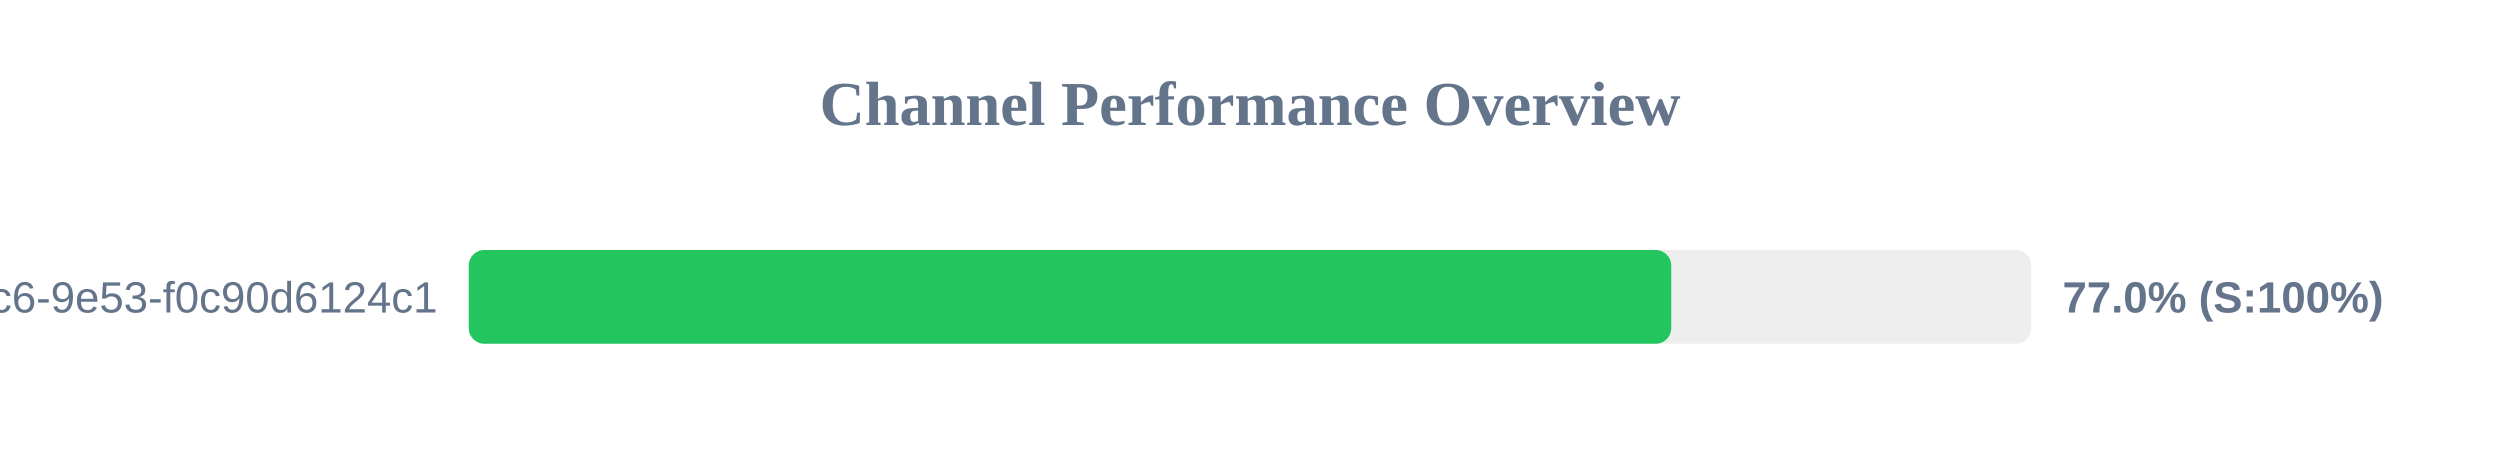
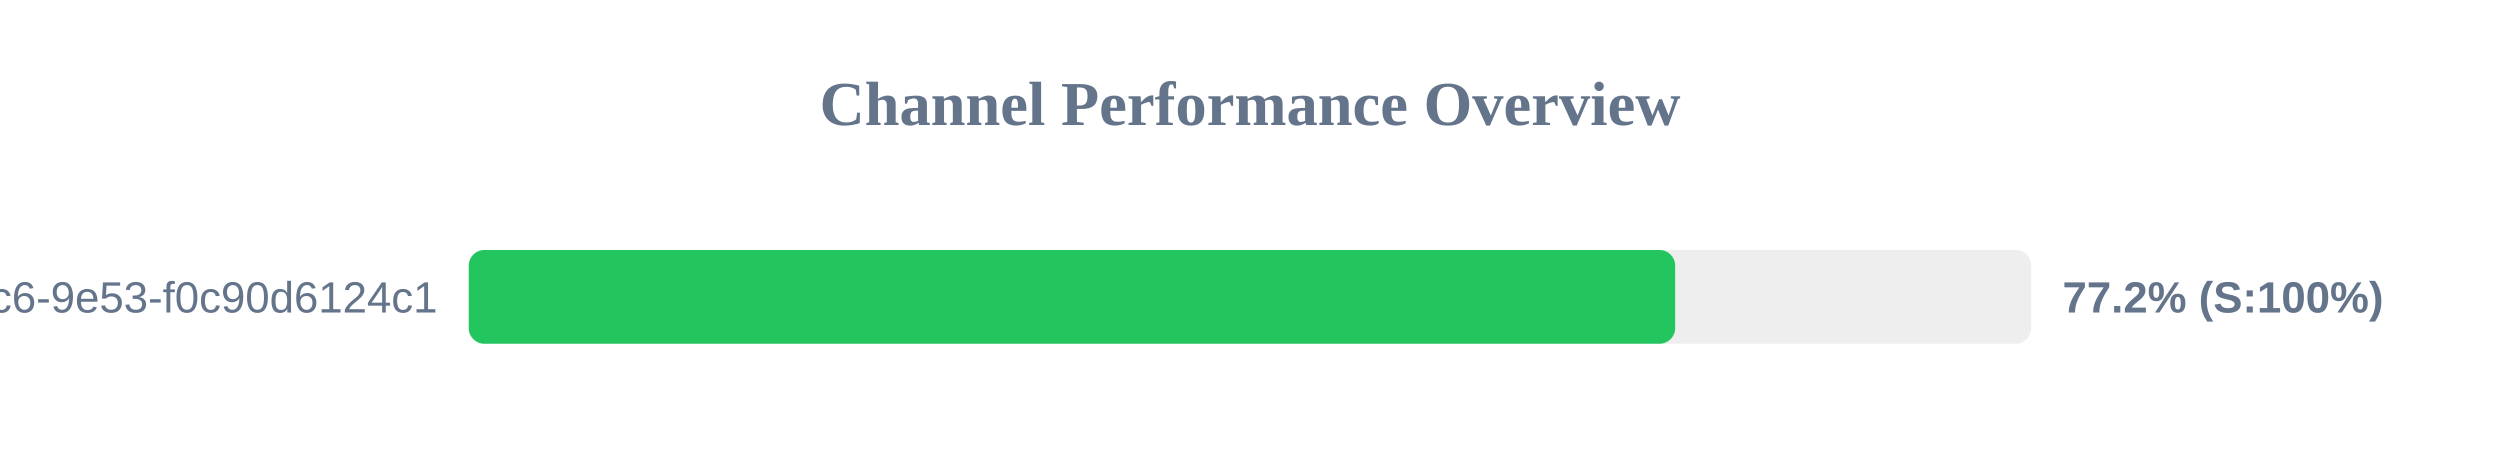
<svg xmlns="http://www.w3.org/2000/svg" width="800" height="150" version="1.1">
  <style>
        .row { font: 14px Arial; fill: #64748b; }
        .score { font: bold 14px Arial; fill: #64748b; }
    </style>
  <text x="400" y="40" text-anchor="middle" font-size="20px" font-weight="bold" fill="#64748b">Channel Performance Overview</text>
  <rect x="150" y="80" width="500" height="30" fill="#eee" rx="5" />
-   <rect x="150" y="80" width="384.8" height="30" fill="#22c55e" rx="5" />
+   <rect x="150" y="80" width="386.05" height="30" fill="#22c55e" rx="5" />
  <text x="140" y="100" text-anchor="end" class="row">?uuid=4685eb2a-5ddb-4dc6-9e53-f0c90d6124c1</text>
-   <text x="660" y="100" text-anchor="start" class="score">77.0% (S:100%)</text>
+   <text x="660" y="100" text-anchor="start" class="score">77.2% (S:100%)</text>
</svg>
